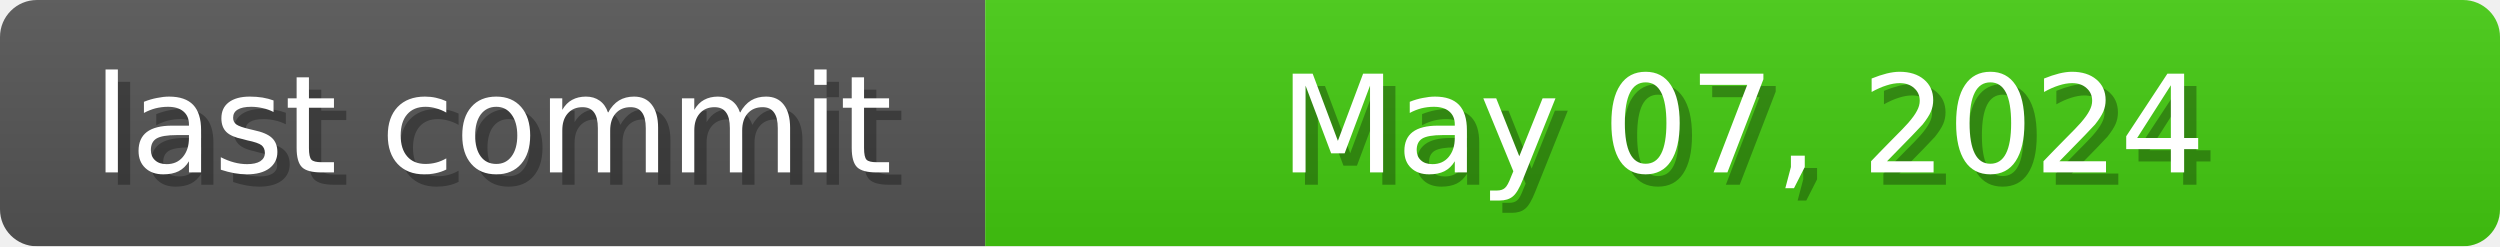
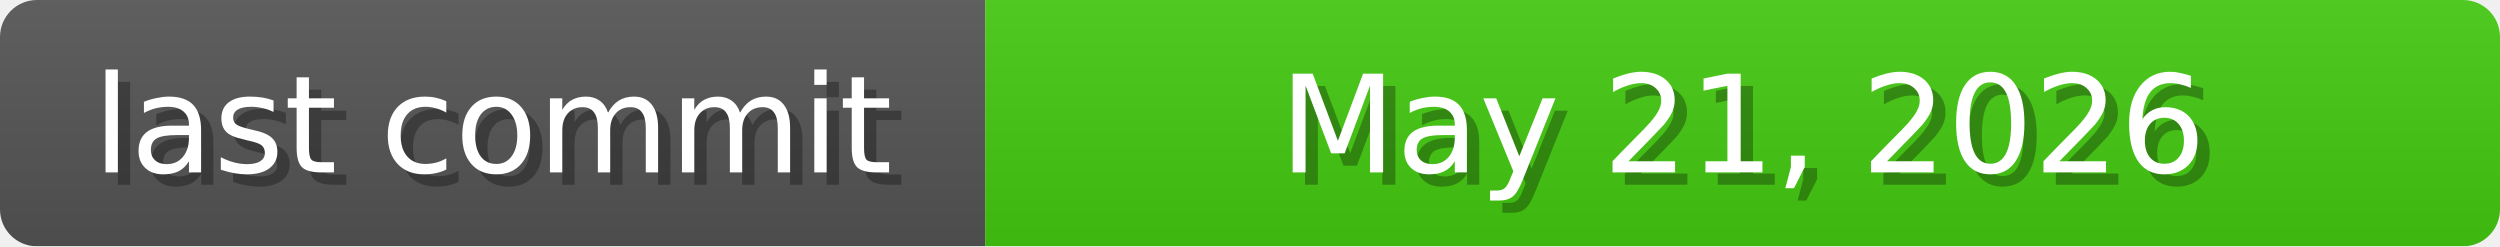
<svg xmlns="http://www.w3.org/2000/svg" width="203" height="20">
  <linearGradient id="b" x2="0" y2="100%">
    <stop offset="0" stop-color="#bbb" stop-opacity=".1" />
    <stop offset="1" stop-opacity=".1" />
  </linearGradient>
  <mask id="anybadge_1">
    <rect width="203" height="20" rx="3" fill="#fff" />
  </mask>
  <g mask="url(#anybadge_1)">
    <path fill="#555" d="M0 0h80v20H0z" />
    <path fill="#4c1" d="M80 0h123v20H80z" />
    <path fill="url(#b)" d="M0 0h203v20H0z" />
  </g>
  <g fill="#fff" text-anchor="middle" font-family="DejaVu Sans,Verdana,Geneva,sans-serif" font-size="11">
    <text x="41.0" y="15" fill="#010101" fill-opacity=".3">last commit</text>
    <text x="40.0" y="14">last commit</text>
  </g>
  <g fill="#fff" text-anchor="middle" font-family="DejaVu Sans,Verdana,Geneva,sans-serif" font-size="11">
-     <text x="142.5" y="15" fill="#010101" fill-opacity=".3">May 07, 2024</text>
-     <text x="141.5" y="14">May 07, 2024</text>
+     <text x="142.5" y="15" fill="#010101" fill-opacity=".3">May 21, 2026</text>
+     <text x="141.5" y="14">May 21, 2026</text>
  </g>
</svg>
